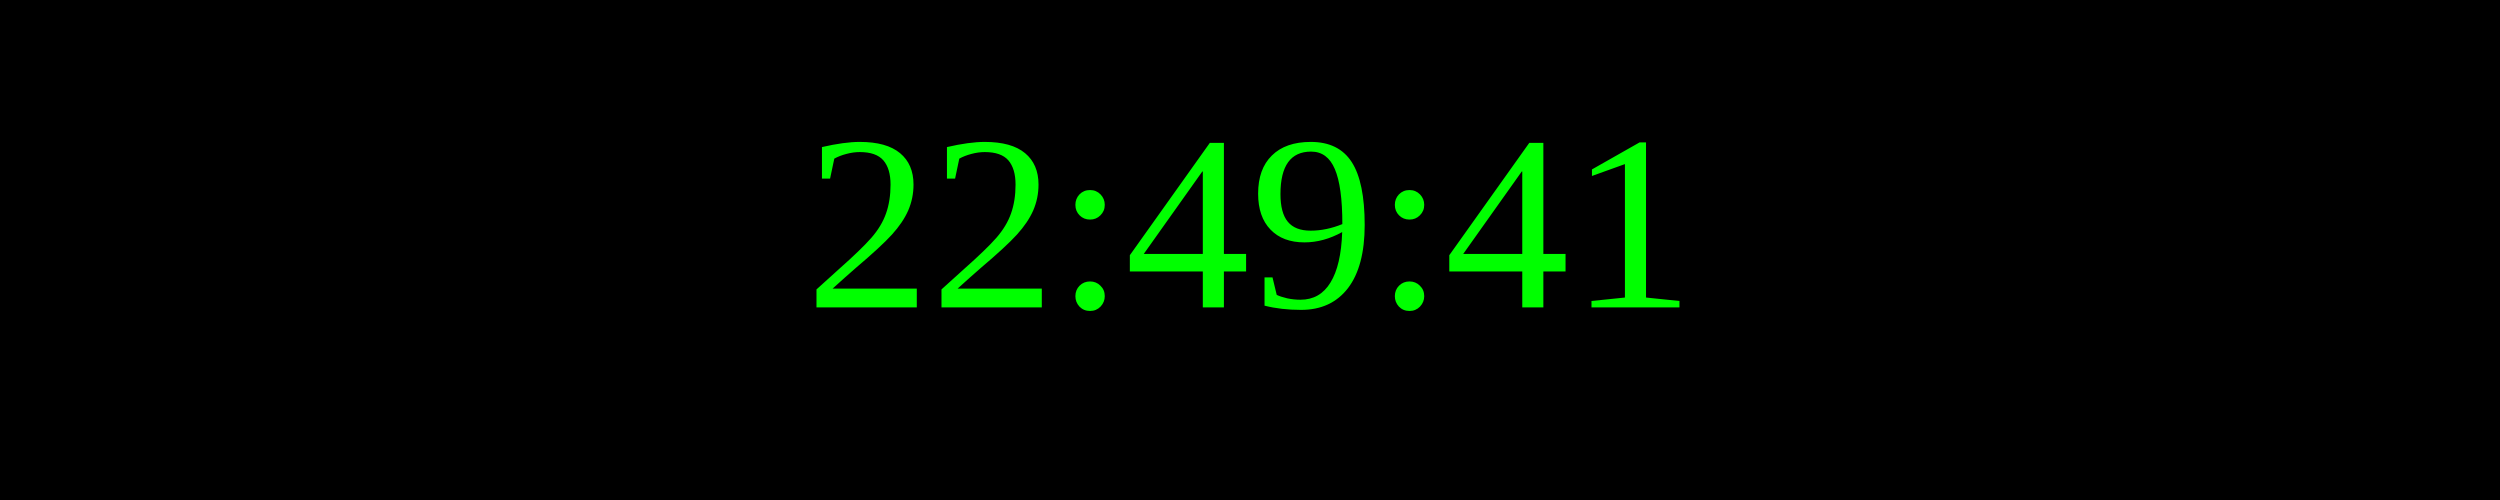
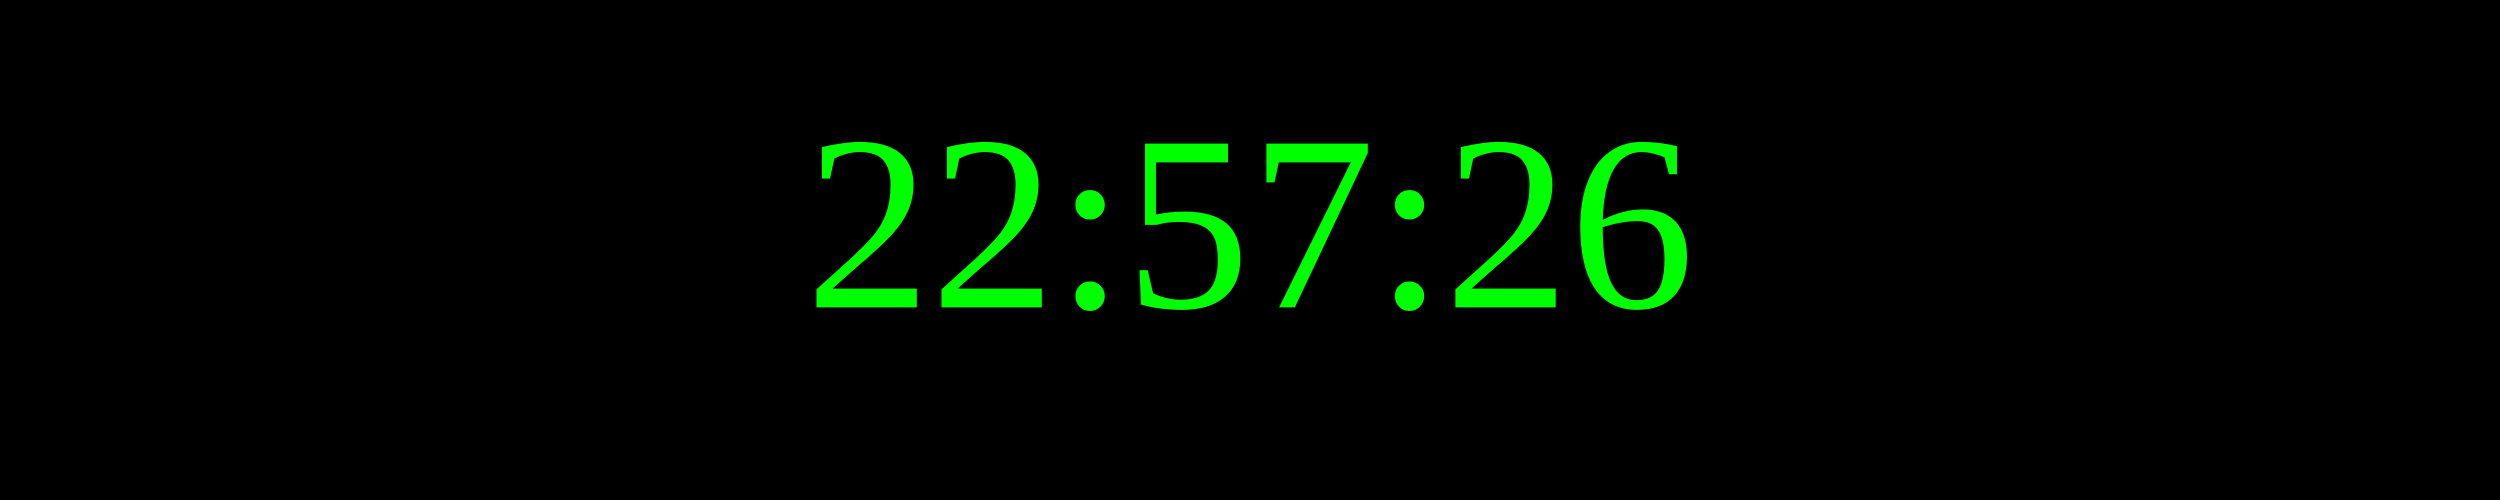
<svg xmlns="http://www.w3.org/2000/svg" width="250" height="50">
  <rect width="100%" height="100%" fill="black" />
  <text x="50%" y="50%" font-size="25" fill="lime" text-anchor="middle" dominant-baseline="middle">
- 22:49:41
+ 22:57:26
</text>
</svg>
